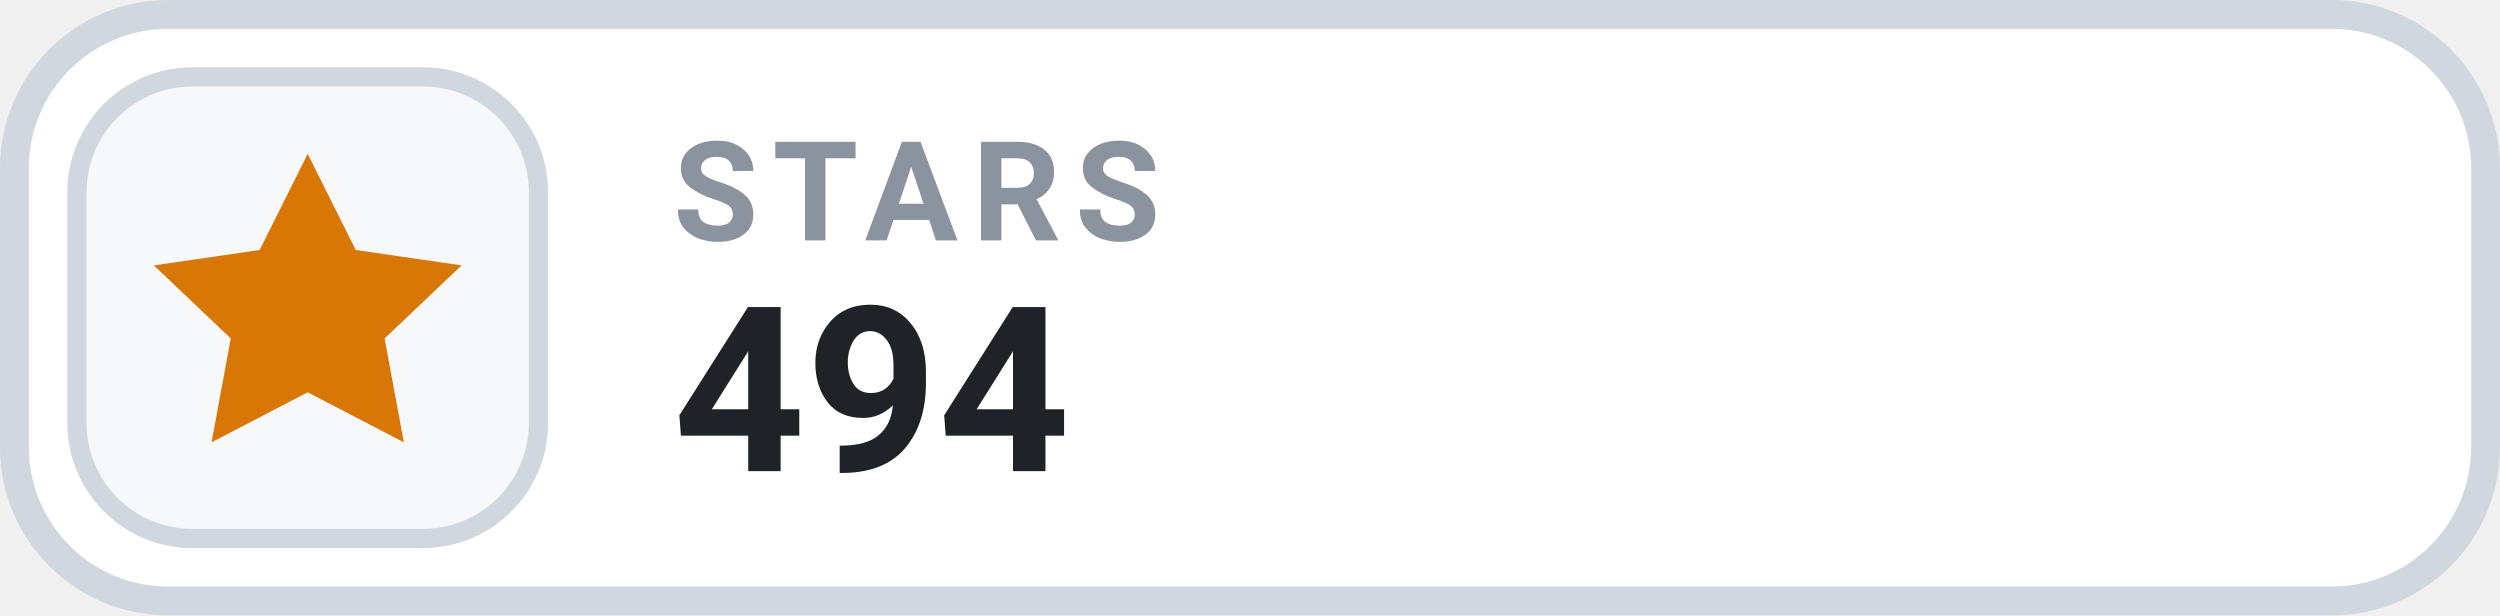
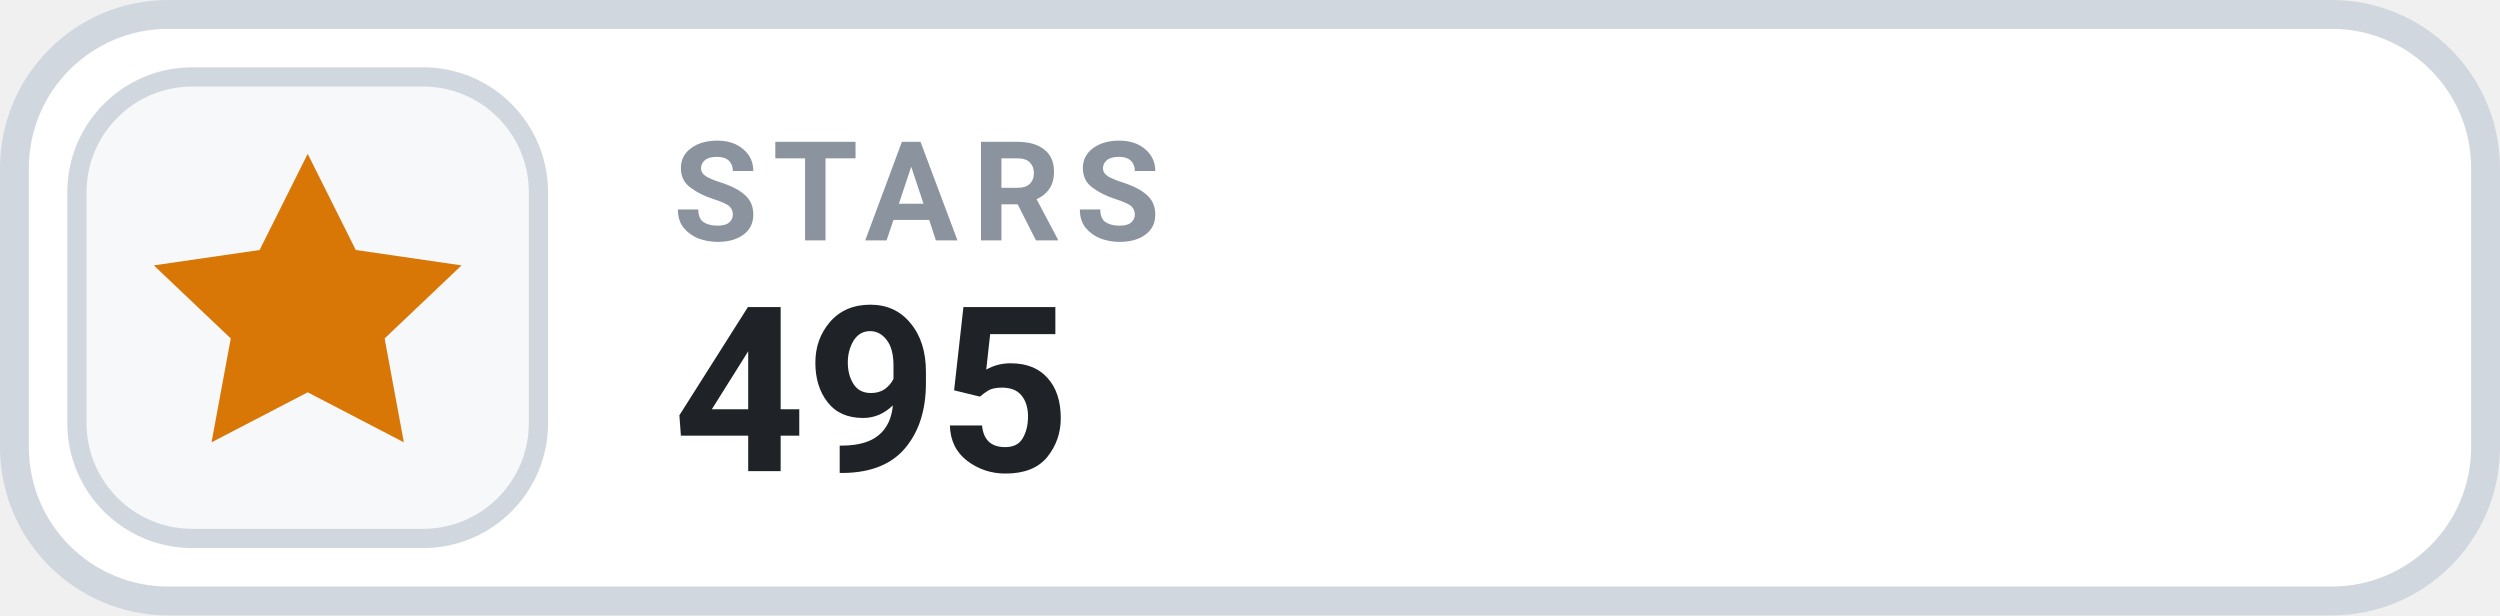
- <svg xmlns="http://www.w3.org/2000/svg" width="130" height="32" viewBox="0 0 130 32" role="img" aria-label="STARS 494">
+ <svg xmlns="http://www.w3.org/2000/svg" width="130" height="32" viewBox="0 0 130 32" role="img" aria-label="STARS 495">
  <rect x=".75" y=".75" width="128.5" height="30.5" rx="8" fill="#FFFFFF" stroke="#D0D7DE" stroke-width="1.5" />
  <rect x="4" y="4" width="24" height="24" rx="6" fill="#F6F8FA" stroke="#D0D7DE" stroke-width="1" />
  <g transform="translate(16 16)" style="color:#D97706;">
    <path d="M0 -8 l2.5 5 5.5 .8 -4 3.8 1 5.4 -5 -2.6 -5 2.6 1 -5.4 -4 -3.8 5.5 -.8 Z" fill="currentColor" />
  </g>
  <text x="35" y="12.5" fill="#8B949E" font-family="-apple-system,BlinkMacSystemFont,'Segoe UI',Roboto,Helvetica,Arial,sans-serif" font-size="7.2" font-weight="700" letter-spacing=".75">STARS</text>
-   <text x="35" y="24.5" fill="#1F2328" font-family="-apple-system,BlinkMacSystemFont,'Segoe UI',Roboto,Helvetica,Arial,sans-serif" font-size="12" font-weight="700">494</text>
+   <text x="35" y="24.5" fill="#1F2328" font-family="-apple-system,BlinkMacSystemFont,'Segoe UI',Roboto,Helvetica,Arial,sans-serif" font-size="12" font-weight="700">495</text>
</svg>
